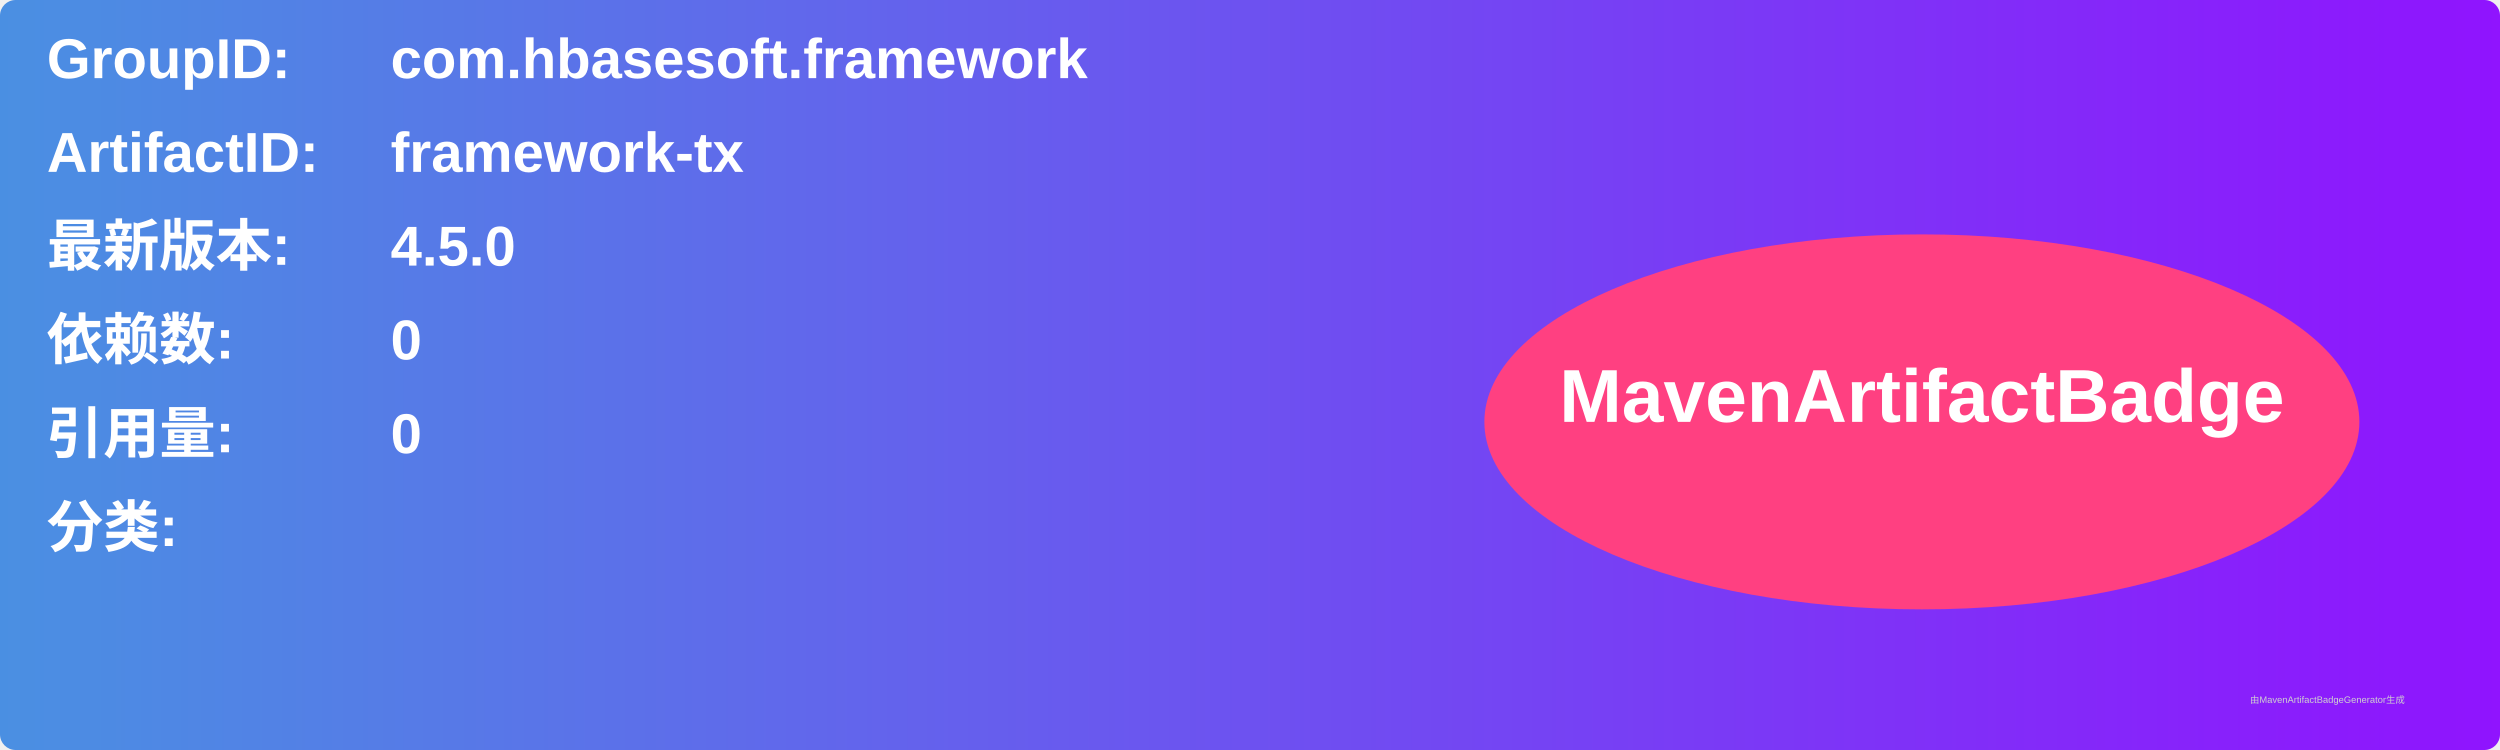
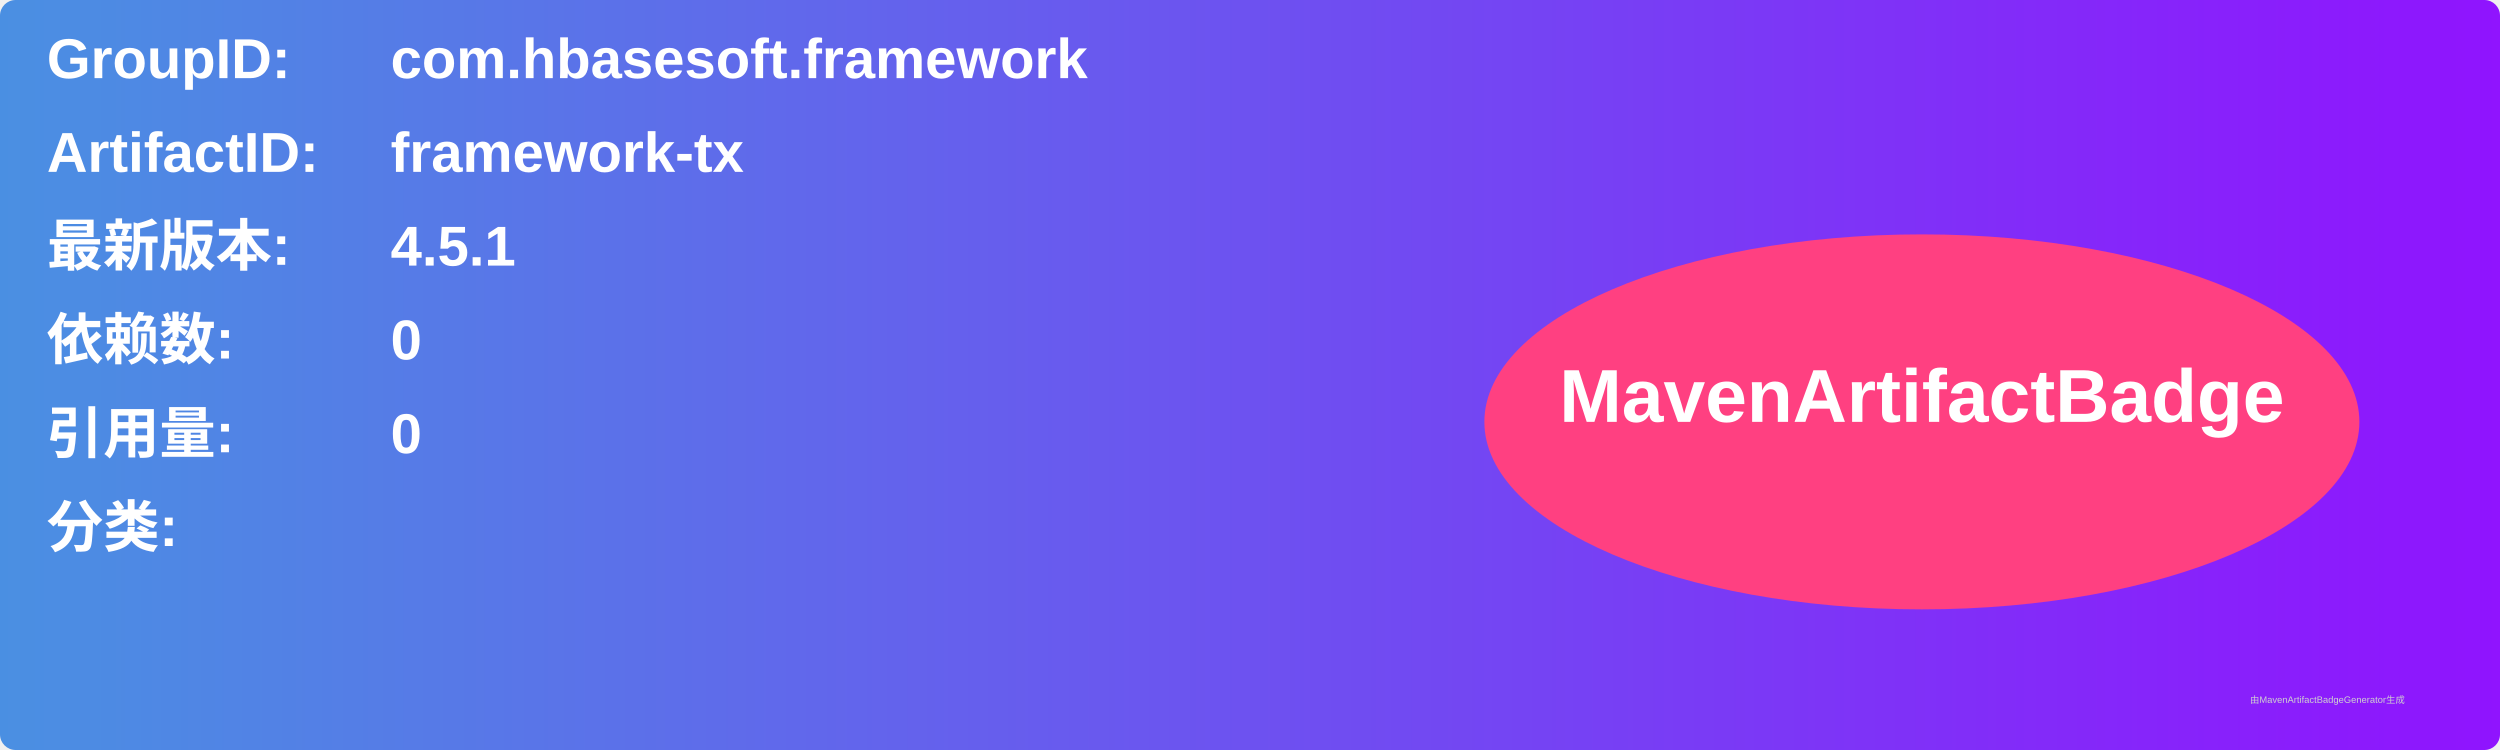
<svg xmlns="http://www.w3.org/2000/svg" width="800" height="240" viewBox="0 0 800 240">
  <linearGradient id="grad" x1="0%" y1="0%" x2="100%" y2="0%">
    <stop offset="0%" stop-color="#4a90e2" />
    <stop offset="100%" stop-color="#9013fe" />
  </linearGradient>
  <rect width="100%" height="100%" rx="5" ry="5" fill="url(#grad)" />
  <g transform="translate(15, 15)">
    <text x="0" y="10" font-family="Arial" font-size="18" fill="white" font-weight="bold" width="260">GroupID:</text>
    <text x="110" y="10" font-family="Arial" font-size="18" fill="white" font-weight="bold" width="460">com.hbasesoft.framework</text>
    <text x="0" y="40" font-family="Arial" font-size="18" fill="white" font-weight="bold" width="260">ArtifactID:</text>
    <text x="110" y="40" font-family="Arial" font-size="18" fill="white" font-weight="bold" width="460">framework-tx</text>
    <text x="0" y="70" font-family="Arial" font-size="18" fill="white" font-weight="bold">最新版本:</text>
    <text x="110" y="70" font-family="Arial" font-size="18" fill="white" font-weight="bold">
-       <tspan font-weight="bold">4.5.0</tspan>
+       <tspan font-weight="bold">4.5.1</tspan>
    </text>
    <text x="0" y="100" font-family="Arial" font-size="18" fill="white" font-weight="bold">依赖数: </text>
    <text x="110" y="100" font-family="Arial" font-size="18" fill="white">
      <tspan font-weight="bold">0</tspan>
    </text>
    <text x="0" y="130" font-family="Arial" font-size="18" fill="white" font-weight="bold">引用量: </text>
    <text x="110" y="130" font-family="Arial" font-size="18" fill="white">
      <tspan font-weight="bold">0</tspan>
    </text>
    <text x="0" y="160" font-family="Arial" font-size="18" fill="white" font-weight="bold">分类:</text>
    <text x="10" y="190" font-family="Arial" font-size="10" fill="white">
      <tspan font-weight="bold" />
    </text>
    <ellipse cx="600" cy="120" rx="140" ry="60" fill="#ff4081" />
    <text x="600" y="120" text-anchor="middle" font-family="Arial" font-size="24" fill="white" font-weight="bold">MavenArtifactBadge</text>
  </g>
  <text x="720" y="225" font-family="Arial" font-size="3" fill="#d0d0d0">由MavenArtifactBadgeGenerator生成</text>
</svg>
